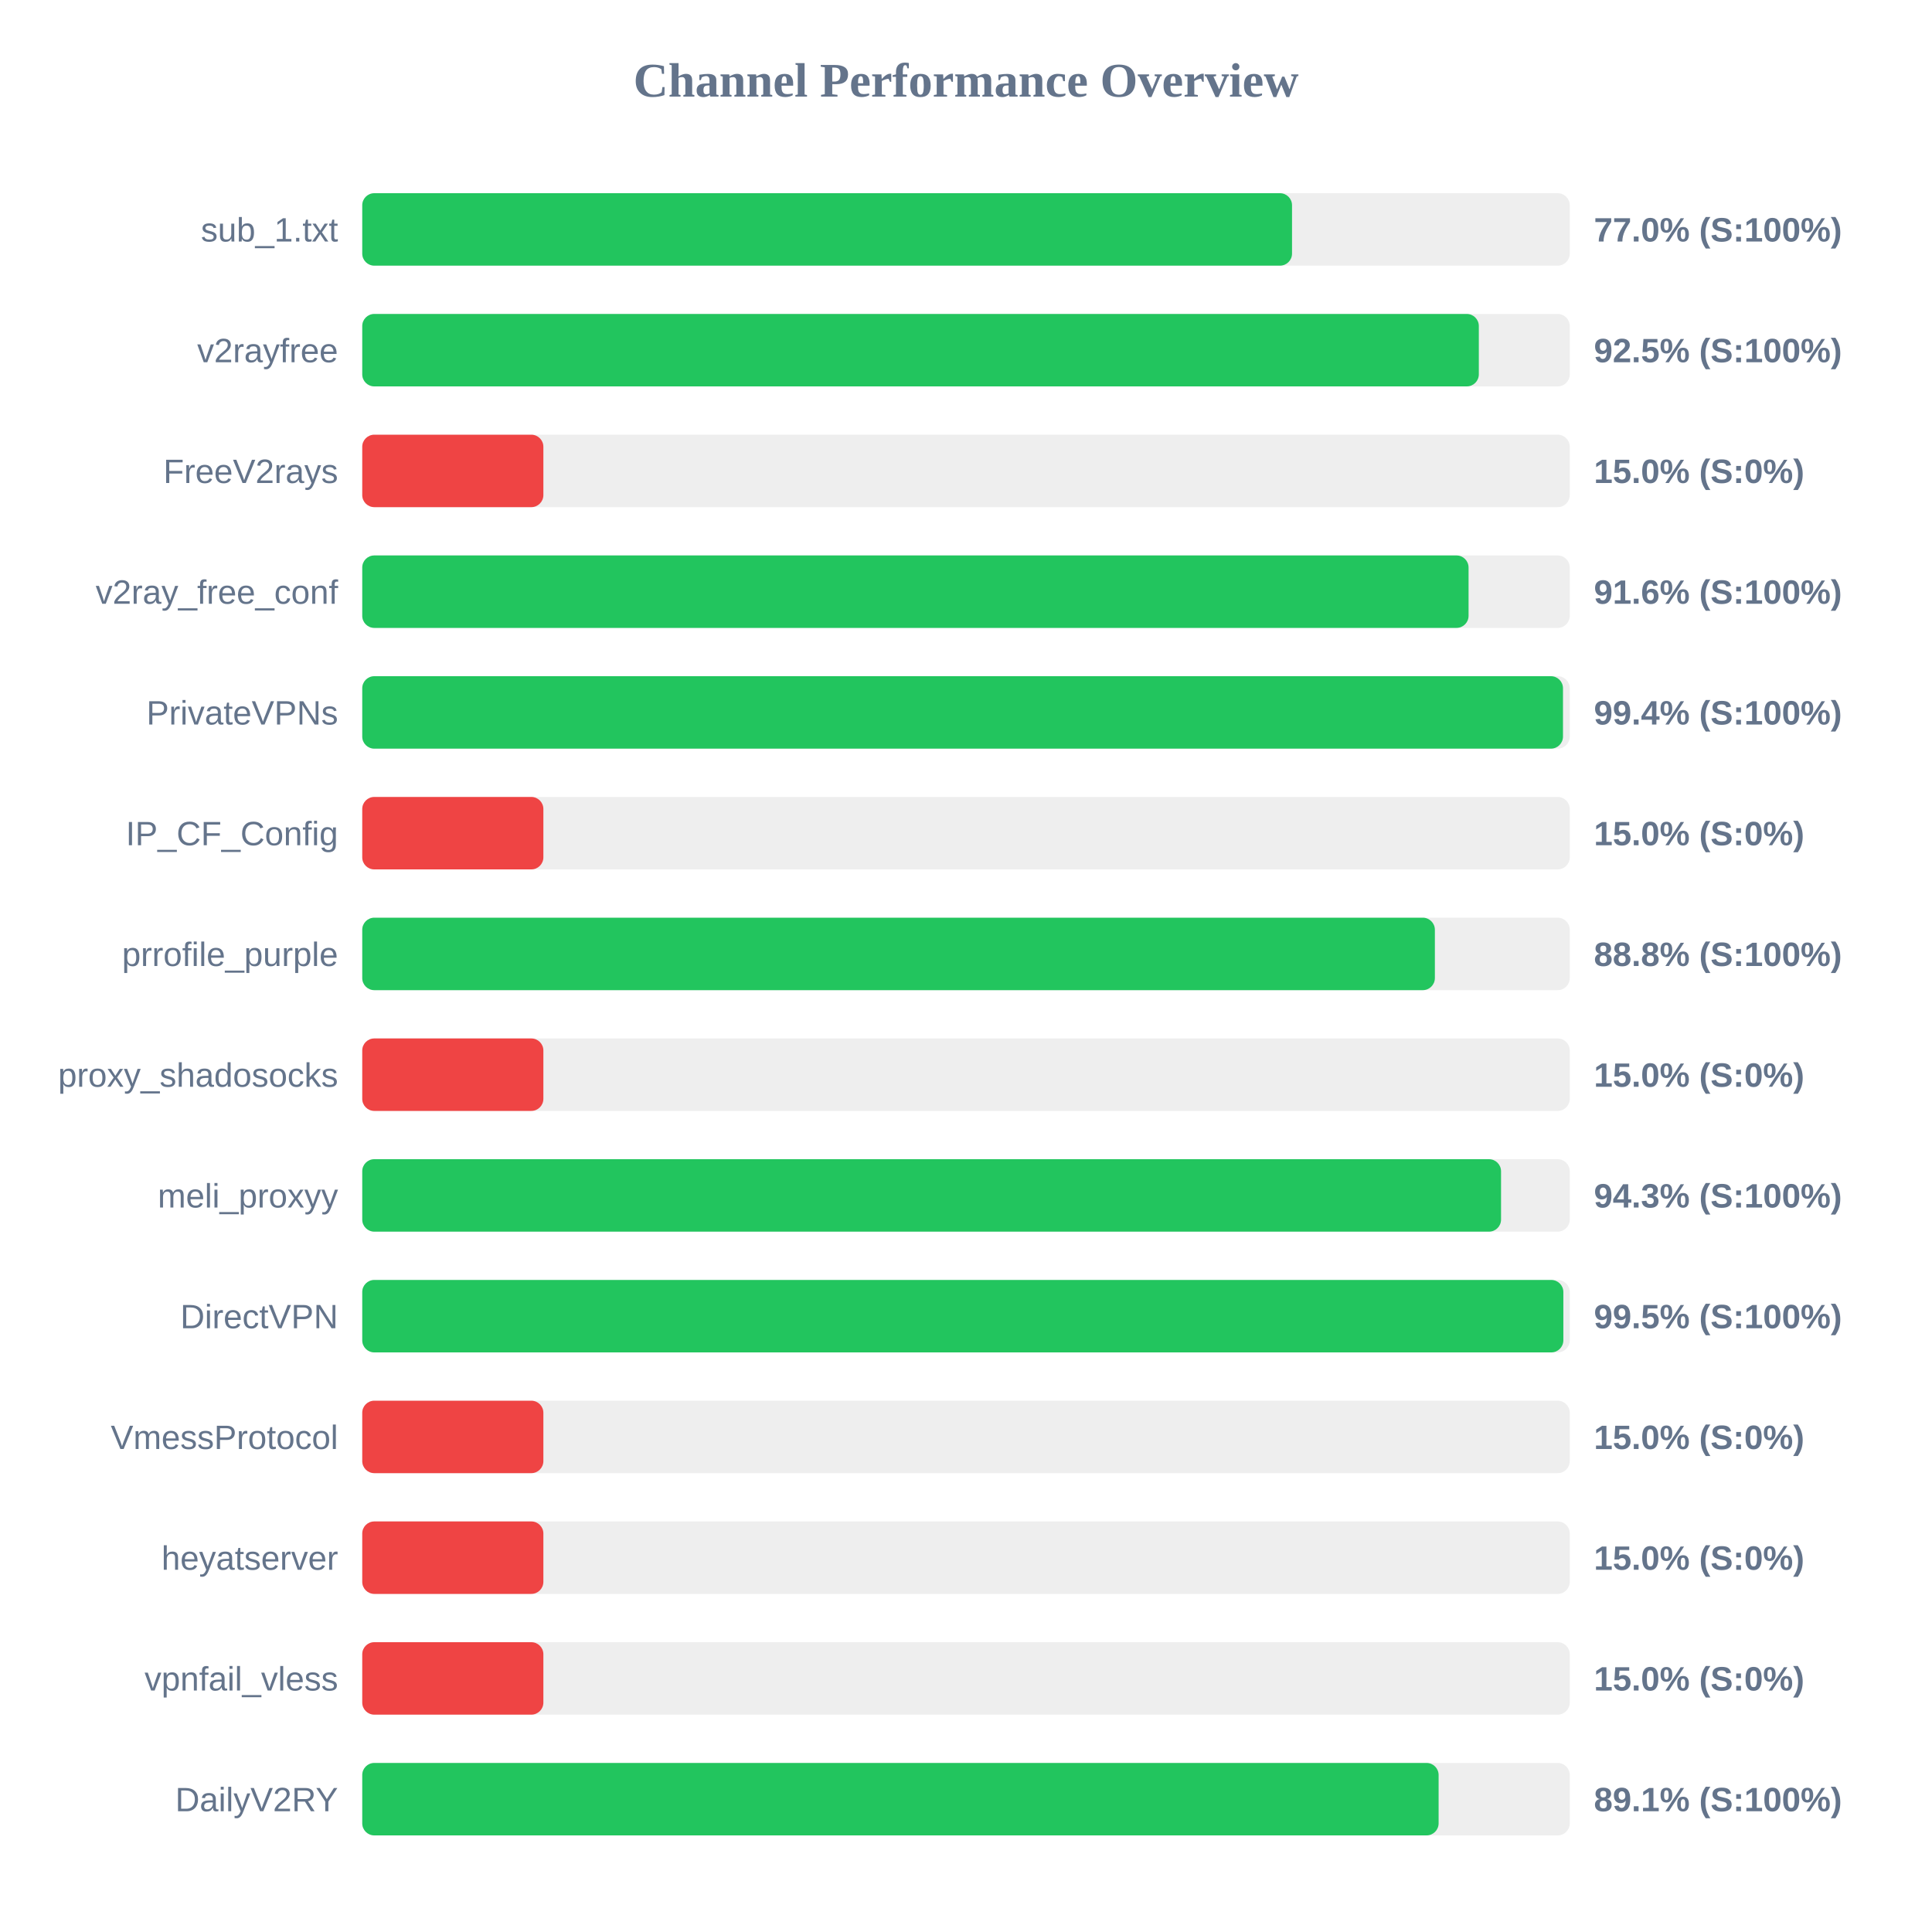
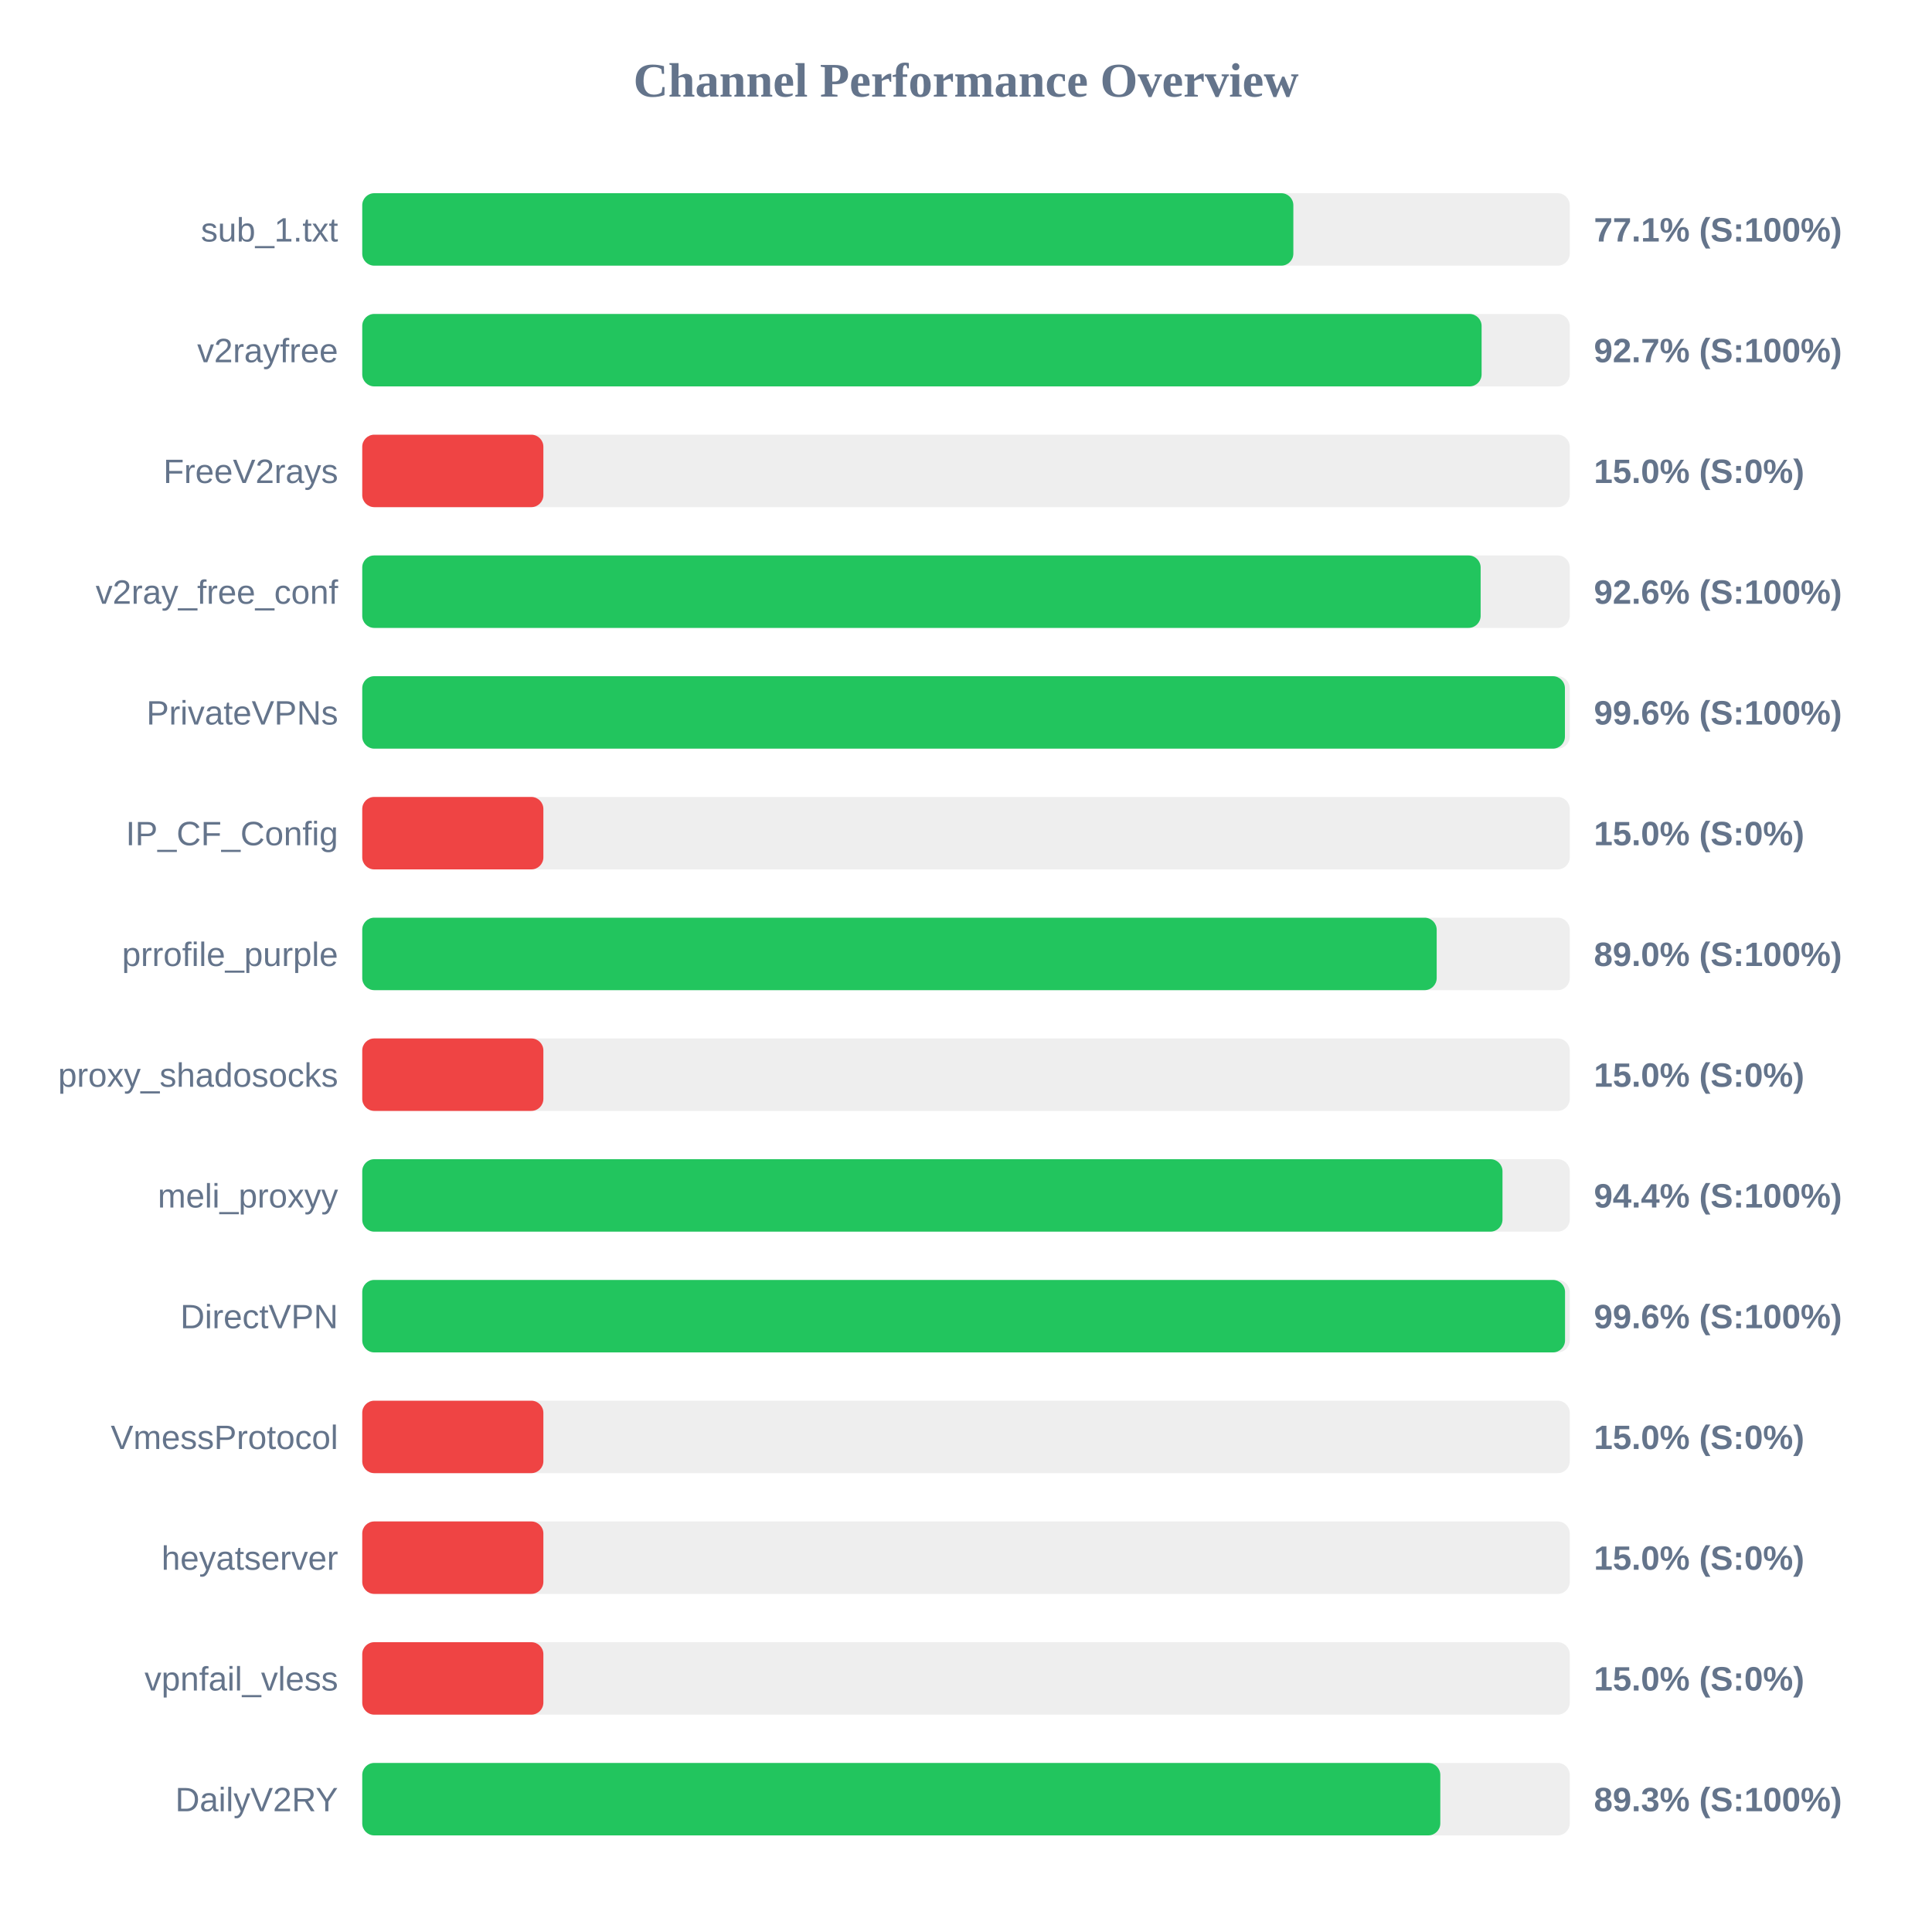
<svg xmlns="http://www.w3.org/2000/svg" width="800" height="800" version="1.1">
  <style>
        .row { font: 14px Arial; fill: #64748b; }
        .score { font: bold 14px Arial; fill: #64748b; }
    </style>
  <text x="400" y="40" text-anchor="middle" font-size="20px" font-weight="bold" fill="#64748b">Channel Performance Overview</text>
  <rect x="150" y="80" width="500" height="30" fill="#eee" rx="5" />
-   <rect x="150" y="80" width="385.0" height="30" fill="#22c55e" rx="5" />
+   <rect x="150" y="80" width="385.55" height="30" fill="#22c55e" rx="5" />
  <text x="140" y="100" text-anchor="end" class="row">sub_1.txt</text>
-   <text x="660" y="100" text-anchor="start" class="score">77.0% (S:100%)</text>
+   <text x="660" y="100" text-anchor="start" class="score">77.1% (S:100%)</text>
  <rect x="150" y="130" width="500" height="30" fill="#eee" rx="5" />
-   <rect x="150" y="130" width="462.35" height="30" fill="#22c55e" rx="5" />
+   <rect x="150" y="130" width="463.5" height="30" fill="#22c55e" rx="5" />
  <text x="140" y="150" text-anchor="end" class="row">v2rayfree</text>
-   <text x="660" y="150" text-anchor="start" class="score">92.5% (S:100%)</text>
+   <text x="660" y="150" text-anchor="start" class="score">92.7% (S:100%)</text>
  <rect x="150" y="180" width="500" height="30" fill="#eee" rx="5" />
  <rect x="150" y="180" width="75.0" height="30" fill="#ef4444" rx="5" />
  <text x="140" y="200" text-anchor="end" class="row">FreeV2rays</text>
  <text x="660" y="200" text-anchor="start" class="score">15.0% (S:0%)</text>
  <rect x="150" y="230" width="500" height="30" fill="#eee" rx="5" />
-   <rect x="150" y="230" width="458.1" height="30" fill="#22c55e" rx="5" />
+   <rect x="150" y="230" width="463.1" height="30" fill="#22c55e" rx="5" />
  <text x="140" y="250" text-anchor="end" class="row">v2ray_free_conf</text>
-   <text x="660" y="250" text-anchor="start" class="score">91.6% (S:100%)</text>
+   <text x="660" y="250" text-anchor="start" class="score">92.6% (S:100%)</text>
  <rect x="150" y="280" width="500" height="30" fill="#eee" rx="5" />
-   <rect x="150" y="280" width="497.2" height="30" fill="#22c55e" rx="5" />
+   <rect x="150" y="280" width="498.0" height="30" fill="#22c55e" rx="5" />
  <text x="140" y="300" text-anchor="end" class="row">PrivateVPNs</text>
-   <text x="660" y="300" text-anchor="start" class="score">99.4% (S:100%)</text>
+   <text x="660" y="300" text-anchor="start" class="score">99.6% (S:100%)</text>
  <rect x="150" y="330" width="500" height="30" fill="#eee" rx="5" />
  <rect x="150" y="330" width="75.0" height="30" fill="#ef4444" rx="5" />
  <text x="140" y="350" text-anchor="end" class="row">IP_CF_Config</text>
  <text x="660" y="350" text-anchor="start" class="score">15.0% (S:0%)</text>
  <rect x="150" y="380" width="500" height="30" fill="#eee" rx="5" />
-   <rect x="150" y="380" width="444.15" height="30" fill="#22c55e" rx="5" />
+   <rect x="150" y="380" width="444.9" height="30" fill="#22c55e" rx="5" />
  <text x="140" y="400" text-anchor="end" class="row">prrofile_purple</text>
-   <text x="660" y="400" text-anchor="start" class="score">88.8% (S:100%)</text>
+   <text x="660" y="400" text-anchor="start" class="score">89.0% (S:100%)</text>
  <rect x="150" y="430" width="500" height="30" fill="#eee" rx="5" />
  <rect x="150" y="430" width="75.0" height="30" fill="#ef4444" rx="5" />
  <text x="140" y="450" text-anchor="end" class="row">proxy_shadosocks</text>
  <text x="660" y="450" text-anchor="start" class="score">15.0% (S:0%)</text>
  <rect x="150" y="480" width="500" height="30" fill="#eee" rx="5" />
-   <rect x="150" y="480" width="471.55" height="30" fill="#22c55e" rx="5" />
+   <rect x="150" y="480" width="472.15" height="30" fill="#22c55e" rx="5" />
  <text x="140" y="500" text-anchor="end" class="row">meli_proxyy</text>
-   <text x="660" y="500" text-anchor="start" class="score">94.3% (S:100%)</text>
+   <text x="660" y="500" text-anchor="start" class="score">94.4% (S:100%)</text>
  <rect x="150" y="530" width="500" height="30" fill="#eee" rx="5" />
-   <rect x="150" y="530" width="497.35" height="30" fill="#22c55e" rx="5" />
+   <rect x="150" y="530" width="498.05" height="30" fill="#22c55e" rx="5" />
  <text x="140" y="550" text-anchor="end" class="row">DirectVPN</text>
-   <text x="660" y="550" text-anchor="start" class="score">99.5% (S:100%)</text>
+   <text x="660" y="550" text-anchor="start" class="score">99.6% (S:100%)</text>
  <rect x="150" y="580" width="500" height="30" fill="#eee" rx="5" />
  <rect x="150" y="580" width="75.0" height="30" fill="#ef4444" rx="5" />
  <text x="140" y="600" text-anchor="end" class="row">VmessProtocol</text>
  <text x="660" y="600" text-anchor="start" class="score">15.0% (S:0%)</text>
  <rect x="150" y="630" width="500" height="30" fill="#eee" rx="5" />
  <rect x="150" y="630" width="75.0" height="30" fill="#ef4444" rx="5" />
  <text x="140" y="650" text-anchor="end" class="row">heyatserver</text>
  <text x="660" y="650" text-anchor="start" class="score">15.0% (S:0%)</text>
  <rect x="150" y="680" width="500" height="30" fill="#eee" rx="5" />
  <rect x="150" y="680" width="75.0" height="30" fill="#ef4444" rx="5" />
  <text x="140" y="700" text-anchor="end" class="row">vpnfail_vless</text>
  <text x="660" y="700" text-anchor="start" class="score">15.0% (S:0%)</text>
  <rect x="150" y="730" width="500" height="30" fill="#eee" rx="5" />
-   <rect x="150" y="730" width="445.7" height="30" fill="#22c55e" rx="5" />
+   <rect x="150" y="730" width="446.4" height="30" fill="#22c55e" rx="5" />
  <text x="140" y="750" text-anchor="end" class="row">DailyV2RY</text>
-   <text x="660" y="750" text-anchor="start" class="score">89.1% (S:100%)</text>
+   <text x="660" y="750" text-anchor="start" class="score">89.3% (S:100%)</text>
</svg>
